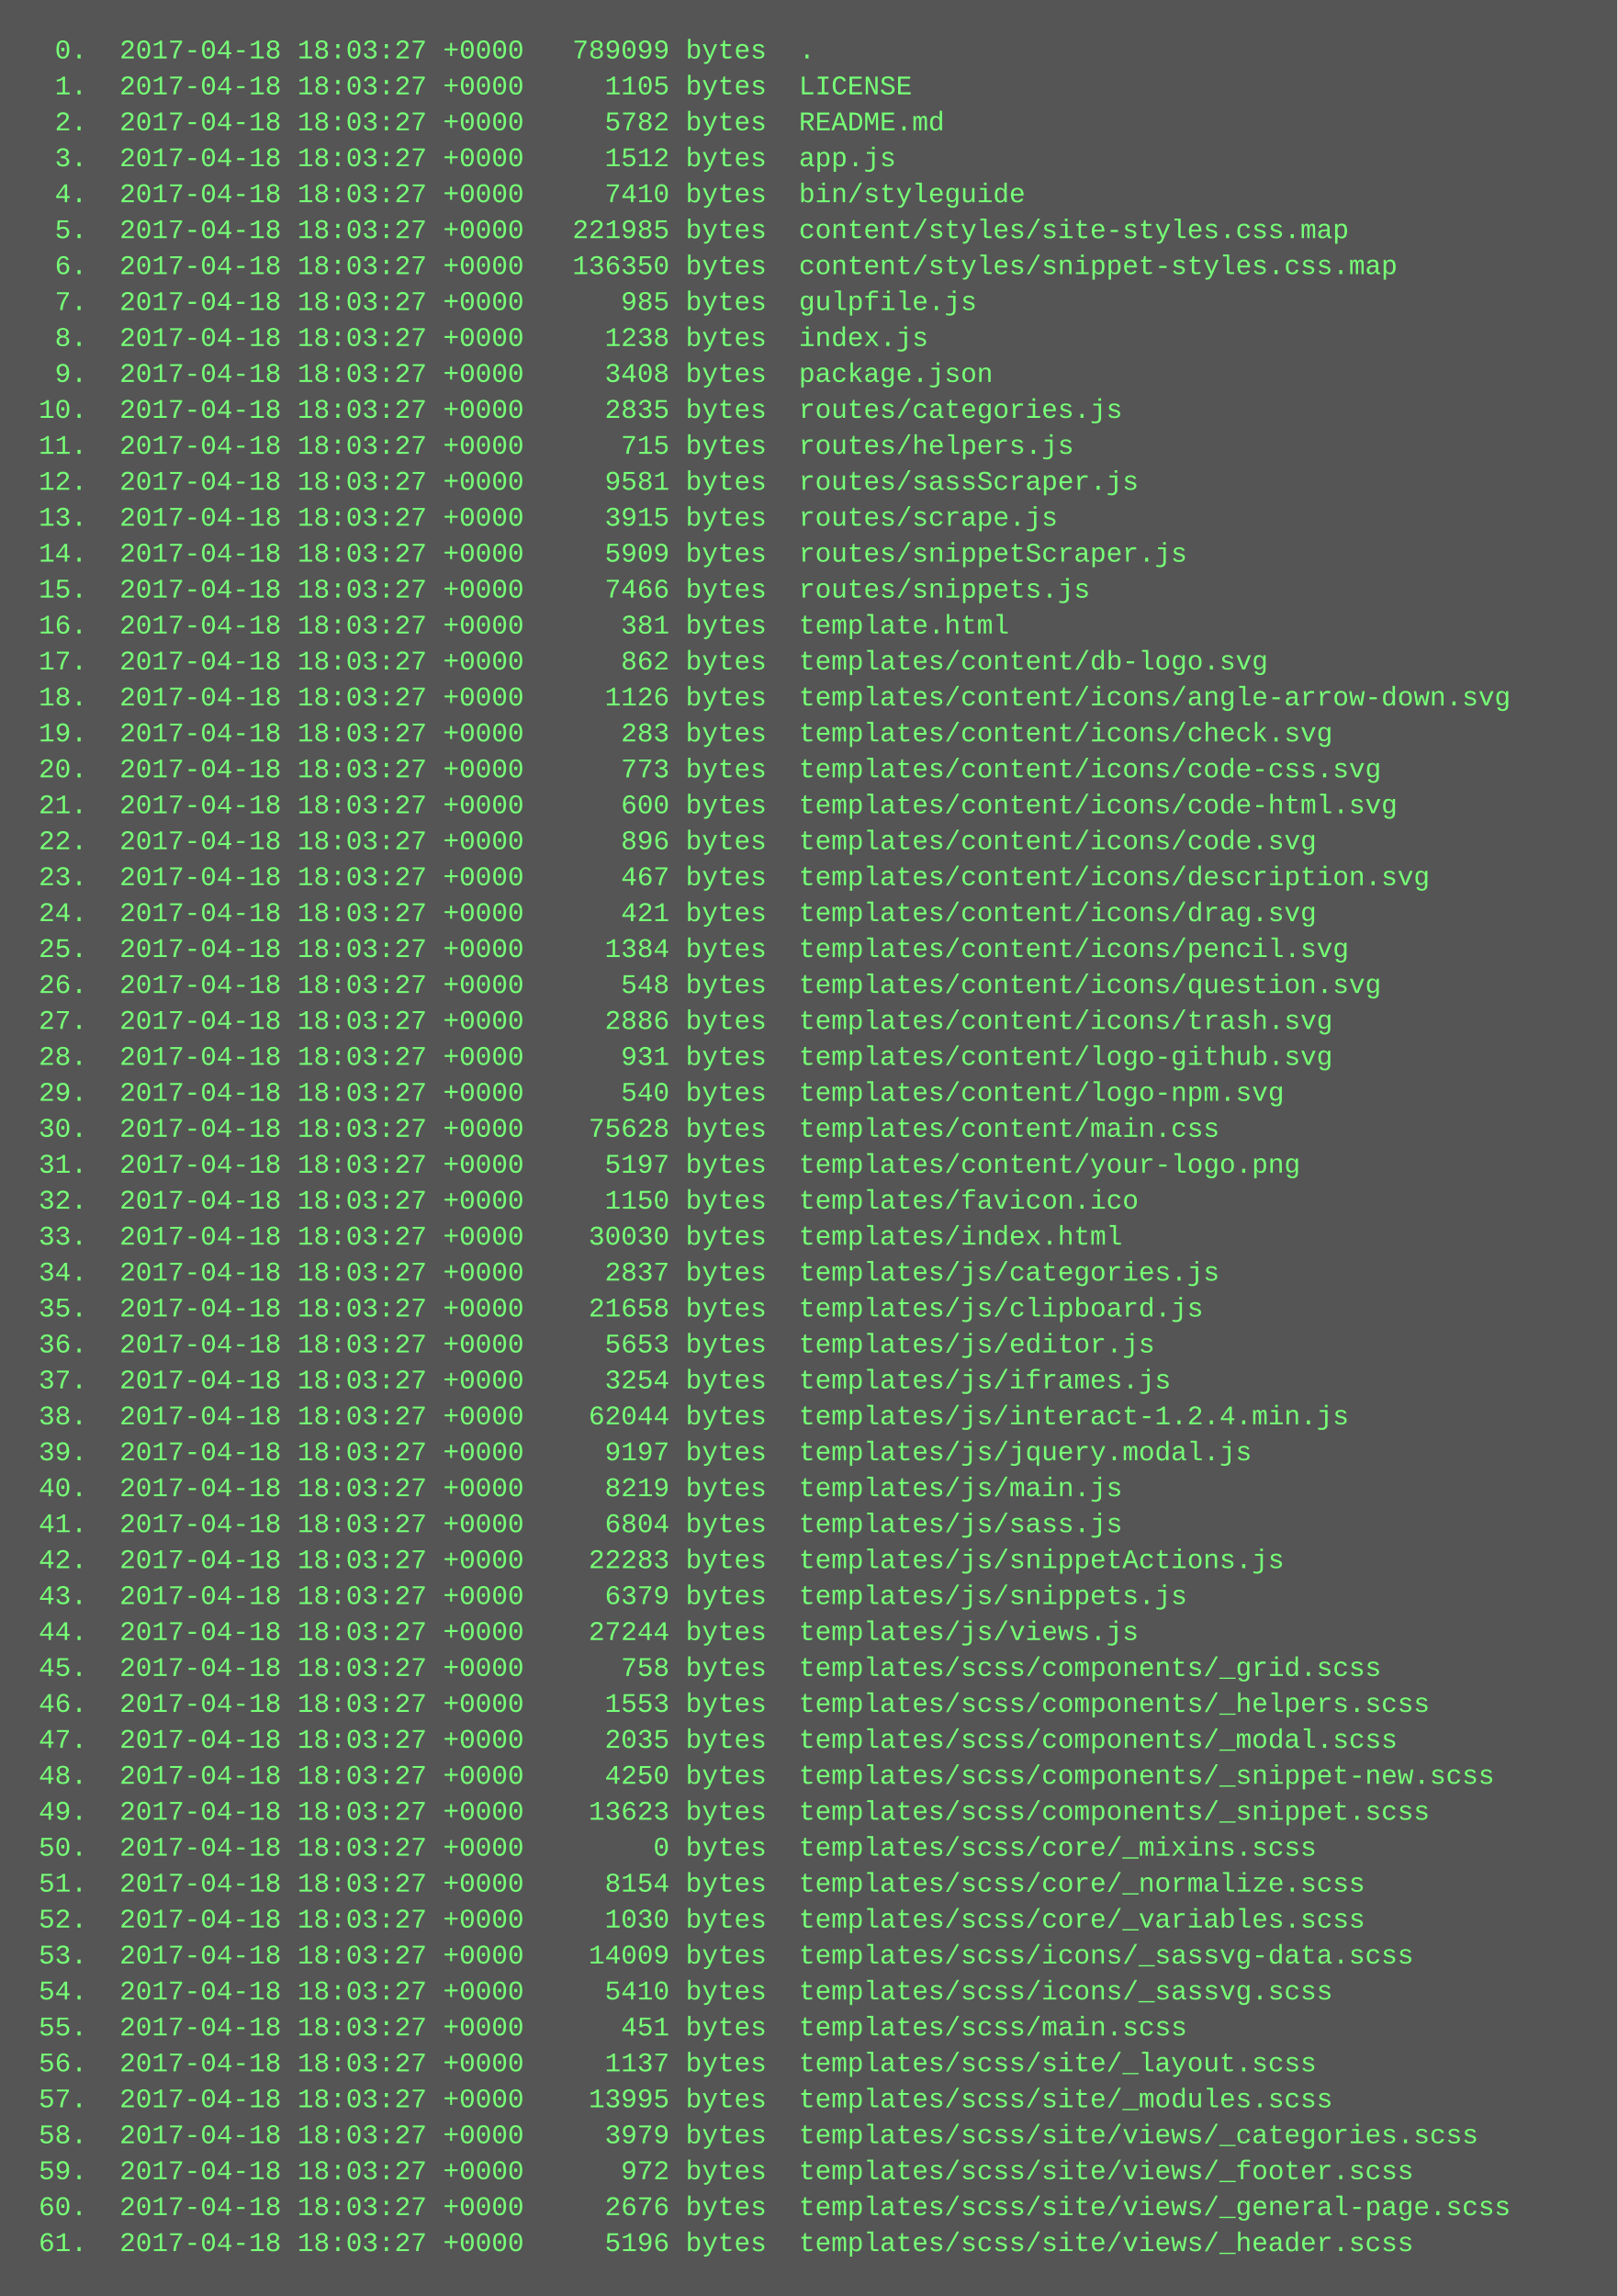
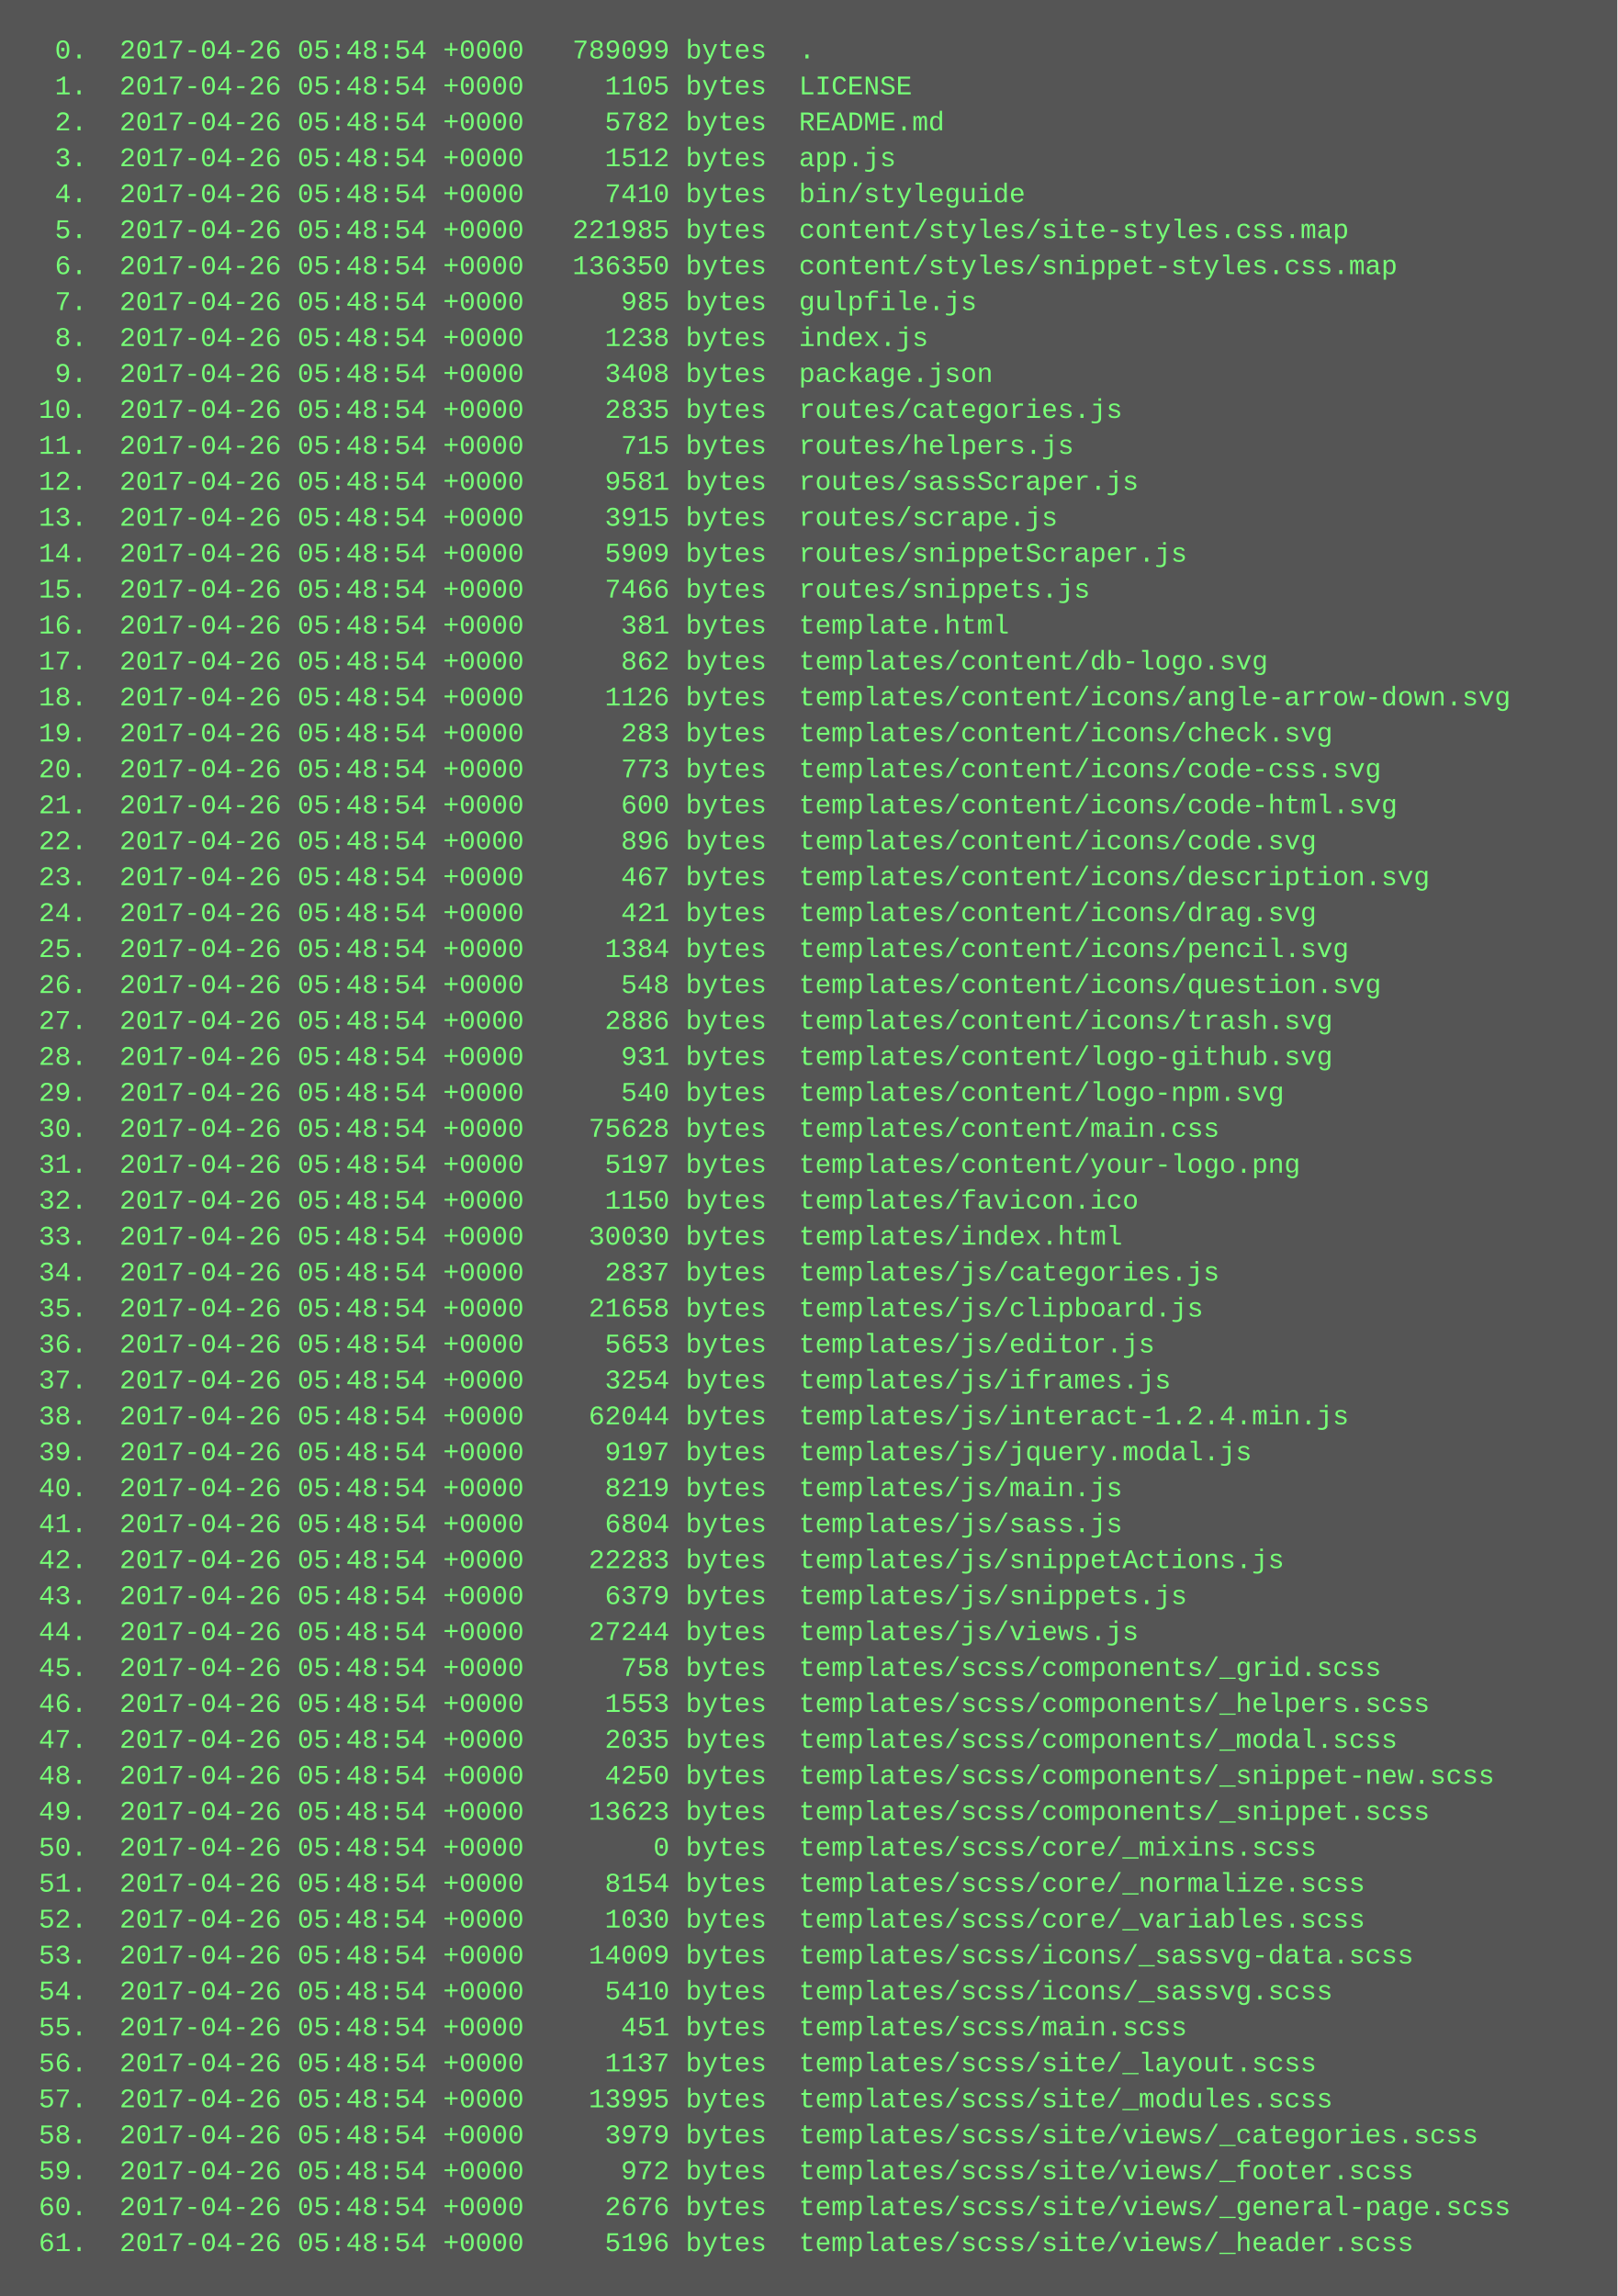
<svg xmlns="http://www.w3.org/2000/svg" height="1022" width="720">
  <rect height="1022" fill="#555" width="720" />
  <text fill="#7f7" font-family="Courier New" font-size="12" xml:space="preserve">
-     <tspan x="10" y="26">  0.  2017-04-18 18:03:27 +0000   789099 bytes  .</tspan>
-     <tspan x="10" y="42">  1.  2017-04-18 18:03:27 +0000     1105 bytes  LICENSE</tspan>
-     <tspan x="10" y="58">  2.  2017-04-18 18:03:27 +0000     5782 bytes  README.md</tspan>
-     <tspan x="10" y="74">  3.  2017-04-18 18:03:27 +0000     1512 bytes  app.js</tspan>
-     <tspan x="10" y="90">  4.  2017-04-18 18:03:27 +0000     7410 bytes  bin/styleguide</tspan>
-     <tspan x="10" y="106">  5.  2017-04-18 18:03:27 +0000   221985 bytes  content/styles/site-styles.css.map</tspan>
-     <tspan x="10" y="122">  6.  2017-04-18 18:03:27 +0000   136350 bytes  content/styles/snippet-styles.css.map</tspan>
-     <tspan x="10" y="138">  7.  2017-04-18 18:03:27 +0000      985 bytes  gulpfile.js</tspan>
-     <tspan x="10" y="154">  8.  2017-04-18 18:03:27 +0000     1238 bytes  index.js</tspan>
-     <tspan x="10" y="170">  9.  2017-04-18 18:03:27 +0000     3408 bytes  package.json</tspan>
-     <tspan x="10" y="186"> 10.  2017-04-18 18:03:27 +0000     2835 bytes  routes/categories.js</tspan>
-     <tspan x="10" y="202"> 11.  2017-04-18 18:03:27 +0000      715 bytes  routes/helpers.js</tspan>
-     <tspan x="10" y="218"> 12.  2017-04-18 18:03:27 +0000     9581 bytes  routes/sassScraper.js</tspan>
-     <tspan x="10" y="234"> 13.  2017-04-18 18:03:27 +0000     3915 bytes  routes/scrape.js</tspan>
-     <tspan x="10" y="250"> 14.  2017-04-18 18:03:27 +0000     5909 bytes  routes/snippetScraper.js</tspan>
-     <tspan x="10" y="266"> 15.  2017-04-18 18:03:27 +0000     7466 bytes  routes/snippets.js</tspan>
-     <tspan x="10" y="282"> 16.  2017-04-18 18:03:27 +0000      381 bytes  template.html</tspan>
-     <tspan x="10" y="298"> 17.  2017-04-18 18:03:27 +0000      862 bytes  templates/content/db-logo.svg</tspan>
-     <tspan x="10" y="314"> 18.  2017-04-18 18:03:27 +0000     1126 bytes  templates/content/icons/angle-arrow-down.svg</tspan>
-     <tspan x="10" y="330"> 19.  2017-04-18 18:03:27 +0000      283 bytes  templates/content/icons/check.svg</tspan>
-     <tspan x="10" y="346"> 20.  2017-04-18 18:03:27 +0000      773 bytes  templates/content/icons/code-css.svg</tspan>
-     <tspan x="10" y="362"> 21.  2017-04-18 18:03:27 +0000      600 bytes  templates/content/icons/code-html.svg</tspan>
-     <tspan x="10" y="378"> 22.  2017-04-18 18:03:27 +0000      896 bytes  templates/content/icons/code.svg</tspan>
-     <tspan x="10" y="394"> 23.  2017-04-18 18:03:27 +0000      467 bytes  templates/content/icons/description.svg</tspan>
-     <tspan x="10" y="410"> 24.  2017-04-18 18:03:27 +0000      421 bytes  templates/content/icons/drag.svg</tspan>
-     <tspan x="10" y="426"> 25.  2017-04-18 18:03:27 +0000     1384 bytes  templates/content/icons/pencil.svg</tspan>
-     <tspan x="10" y="442"> 26.  2017-04-18 18:03:27 +0000      548 bytes  templates/content/icons/question.svg</tspan>
-     <tspan x="10" y="458"> 27.  2017-04-18 18:03:27 +0000     2886 bytes  templates/content/icons/trash.svg</tspan>
-     <tspan x="10" y="474"> 28.  2017-04-18 18:03:27 +0000      931 bytes  templates/content/logo-github.svg</tspan>
-     <tspan x="10" y="490"> 29.  2017-04-18 18:03:27 +0000      540 bytes  templates/content/logo-npm.svg</tspan>
-     <tspan x="10" y="506"> 30.  2017-04-18 18:03:27 +0000    75628 bytes  templates/content/main.css</tspan>
-     <tspan x="10" y="522"> 31.  2017-04-18 18:03:27 +0000     5197 bytes  templates/content/your-logo.png</tspan>
-     <tspan x="10" y="538"> 32.  2017-04-18 18:03:27 +0000     1150 bytes  templates/favicon.ico</tspan>
-     <tspan x="10" y="554"> 33.  2017-04-18 18:03:27 +0000    30030 bytes  templates/index.html</tspan>
-     <tspan x="10" y="570"> 34.  2017-04-18 18:03:27 +0000     2837 bytes  templates/js/categories.js</tspan>
-     <tspan x="10" y="586"> 35.  2017-04-18 18:03:27 +0000    21658 bytes  templates/js/clipboard.js</tspan>
-     <tspan x="10" y="602"> 36.  2017-04-18 18:03:27 +0000     5653 bytes  templates/js/editor.js</tspan>
-     <tspan x="10" y="618"> 37.  2017-04-18 18:03:27 +0000     3254 bytes  templates/js/iframes.js</tspan>
-     <tspan x="10" y="634"> 38.  2017-04-18 18:03:27 +0000    62044 bytes  templates/js/interact-1.2.4.min.js</tspan>
-     <tspan x="10" y="650"> 39.  2017-04-18 18:03:27 +0000     9197 bytes  templates/js/jquery.modal.js</tspan>
-     <tspan x="10" y="666"> 40.  2017-04-18 18:03:27 +0000     8219 bytes  templates/js/main.js</tspan>
-     <tspan x="10" y="682"> 41.  2017-04-18 18:03:27 +0000     6804 bytes  templates/js/sass.js</tspan>
-     <tspan x="10" y="698"> 42.  2017-04-18 18:03:27 +0000    22283 bytes  templates/js/snippetActions.js</tspan>
-     <tspan x="10" y="714"> 43.  2017-04-18 18:03:27 +0000     6379 bytes  templates/js/snippets.js</tspan>
-     <tspan x="10" y="730"> 44.  2017-04-18 18:03:27 +0000    27244 bytes  templates/js/views.js</tspan>
-     <tspan x="10" y="746"> 45.  2017-04-18 18:03:27 +0000      758 bytes  templates/scss/components/_grid.scss</tspan>
-     <tspan x="10" y="762"> 46.  2017-04-18 18:03:27 +0000     1553 bytes  templates/scss/components/_helpers.scss</tspan>
-     <tspan x="10" y="778"> 47.  2017-04-18 18:03:27 +0000     2035 bytes  templates/scss/components/_modal.scss</tspan>
-     <tspan x="10" y="794"> 48.  2017-04-18 18:03:27 +0000     4250 bytes  templates/scss/components/_snippet-new.scss</tspan>
-     <tspan x="10" y="810"> 49.  2017-04-18 18:03:27 +0000    13623 bytes  templates/scss/components/_snippet.scss</tspan>
-     <tspan x="10" y="826"> 50.  2017-04-18 18:03:27 +0000        0 bytes  templates/scss/core/_mixins.scss</tspan>
-     <tspan x="10" y="842"> 51.  2017-04-18 18:03:27 +0000     8154 bytes  templates/scss/core/_normalize.scss</tspan>
-     <tspan x="10" y="858"> 52.  2017-04-18 18:03:27 +0000     1030 bytes  templates/scss/core/_variables.scss</tspan>
-     <tspan x="10" y="874"> 53.  2017-04-18 18:03:27 +0000    14009 bytes  templates/scss/icons/_sassvg-data.scss</tspan>
-     <tspan x="10" y="890"> 54.  2017-04-18 18:03:27 +0000     5410 bytes  templates/scss/icons/_sassvg.scss</tspan>
-     <tspan x="10" y="906"> 55.  2017-04-18 18:03:27 +0000      451 bytes  templates/scss/main.scss</tspan>
-     <tspan x="10" y="922"> 56.  2017-04-18 18:03:27 +0000     1137 bytes  templates/scss/site/_layout.scss</tspan>
-     <tspan x="10" y="938"> 57.  2017-04-18 18:03:27 +0000    13995 bytes  templates/scss/site/_modules.scss</tspan>
-     <tspan x="10" y="954"> 58.  2017-04-18 18:03:27 +0000     3979 bytes  templates/scss/site/views/_categories.scss</tspan>
-     <tspan x="10" y="970"> 59.  2017-04-18 18:03:27 +0000      972 bytes  templates/scss/site/views/_footer.scss</tspan>
-     <tspan x="10" y="986"> 60.  2017-04-18 18:03:27 +0000     2676 bytes  templates/scss/site/views/_general-page.scss</tspan>
-     <tspan x="10" y="1002"> 61.  2017-04-18 18:03:27 +0000     5196 bytes  templates/scss/site/views/_header.scss</tspan>
+     <tspan x="10" y="26">  0.  2017-04-26 05:48:54 +0000   789099 bytes  .</tspan>
+     <tspan x="10" y="42">  1.  2017-04-26 05:48:54 +0000     1105 bytes  LICENSE</tspan>
+     <tspan x="10" y="58">  2.  2017-04-26 05:48:54 +0000     5782 bytes  README.md</tspan>
+     <tspan x="10" y="74">  3.  2017-04-26 05:48:54 +0000     1512 bytes  app.js</tspan>
+     <tspan x="10" y="90">  4.  2017-04-26 05:48:54 +0000     7410 bytes  bin/styleguide</tspan>
+     <tspan x="10" y="106">  5.  2017-04-26 05:48:54 +0000   221985 bytes  content/styles/site-styles.css.map</tspan>
+     <tspan x="10" y="122">  6.  2017-04-26 05:48:54 +0000   136350 bytes  content/styles/snippet-styles.css.map</tspan>
+     <tspan x="10" y="138">  7.  2017-04-26 05:48:54 +0000      985 bytes  gulpfile.js</tspan>
+     <tspan x="10" y="154">  8.  2017-04-26 05:48:54 +0000     1238 bytes  index.js</tspan>
+     <tspan x="10" y="170">  9.  2017-04-26 05:48:54 +0000     3408 bytes  package.json</tspan>
+     <tspan x="10" y="186"> 10.  2017-04-26 05:48:54 +0000     2835 bytes  routes/categories.js</tspan>
+     <tspan x="10" y="202"> 11.  2017-04-26 05:48:54 +0000      715 bytes  routes/helpers.js</tspan>
+     <tspan x="10" y="218"> 12.  2017-04-26 05:48:54 +0000     9581 bytes  routes/sassScraper.js</tspan>
+     <tspan x="10" y="234"> 13.  2017-04-26 05:48:54 +0000     3915 bytes  routes/scrape.js</tspan>
+     <tspan x="10" y="250"> 14.  2017-04-26 05:48:54 +0000     5909 bytes  routes/snippetScraper.js</tspan>
+     <tspan x="10" y="266"> 15.  2017-04-26 05:48:54 +0000     7466 bytes  routes/snippets.js</tspan>
+     <tspan x="10" y="282"> 16.  2017-04-26 05:48:54 +0000      381 bytes  template.html</tspan>
+     <tspan x="10" y="298"> 17.  2017-04-26 05:48:54 +0000      862 bytes  templates/content/db-logo.svg</tspan>
+     <tspan x="10" y="314"> 18.  2017-04-26 05:48:54 +0000     1126 bytes  templates/content/icons/angle-arrow-down.svg</tspan>
+     <tspan x="10" y="330"> 19.  2017-04-26 05:48:54 +0000      283 bytes  templates/content/icons/check.svg</tspan>
+     <tspan x="10" y="346"> 20.  2017-04-26 05:48:54 +0000      773 bytes  templates/content/icons/code-css.svg</tspan>
+     <tspan x="10" y="362"> 21.  2017-04-26 05:48:54 +0000      600 bytes  templates/content/icons/code-html.svg</tspan>
+     <tspan x="10" y="378"> 22.  2017-04-26 05:48:54 +0000      896 bytes  templates/content/icons/code.svg</tspan>
+     <tspan x="10" y="394"> 23.  2017-04-26 05:48:54 +0000      467 bytes  templates/content/icons/description.svg</tspan>
+     <tspan x="10" y="410"> 24.  2017-04-26 05:48:54 +0000      421 bytes  templates/content/icons/drag.svg</tspan>
+     <tspan x="10" y="426"> 25.  2017-04-26 05:48:54 +0000     1384 bytes  templates/content/icons/pencil.svg</tspan>
+     <tspan x="10" y="442"> 26.  2017-04-26 05:48:54 +0000      548 bytes  templates/content/icons/question.svg</tspan>
+     <tspan x="10" y="458"> 27.  2017-04-26 05:48:54 +0000     2886 bytes  templates/content/icons/trash.svg</tspan>
+     <tspan x="10" y="474"> 28.  2017-04-26 05:48:54 +0000      931 bytes  templates/content/logo-github.svg</tspan>
+     <tspan x="10" y="490"> 29.  2017-04-26 05:48:54 +0000      540 bytes  templates/content/logo-npm.svg</tspan>
+     <tspan x="10" y="506"> 30.  2017-04-26 05:48:54 +0000    75628 bytes  templates/content/main.css</tspan>
+     <tspan x="10" y="522"> 31.  2017-04-26 05:48:54 +0000     5197 bytes  templates/content/your-logo.png</tspan>
+     <tspan x="10" y="538"> 32.  2017-04-26 05:48:54 +0000     1150 bytes  templates/favicon.ico</tspan>
+     <tspan x="10" y="554"> 33.  2017-04-26 05:48:54 +0000    30030 bytes  templates/index.html</tspan>
+     <tspan x="10" y="570"> 34.  2017-04-26 05:48:54 +0000     2837 bytes  templates/js/categories.js</tspan>
+     <tspan x="10" y="586"> 35.  2017-04-26 05:48:54 +0000    21658 bytes  templates/js/clipboard.js</tspan>
+     <tspan x="10" y="602"> 36.  2017-04-26 05:48:54 +0000     5653 bytes  templates/js/editor.js</tspan>
+     <tspan x="10" y="618"> 37.  2017-04-26 05:48:54 +0000     3254 bytes  templates/js/iframes.js</tspan>
+     <tspan x="10" y="634"> 38.  2017-04-26 05:48:54 +0000    62044 bytes  templates/js/interact-1.2.4.min.js</tspan>
+     <tspan x="10" y="650"> 39.  2017-04-26 05:48:54 +0000     9197 bytes  templates/js/jquery.modal.js</tspan>
+     <tspan x="10" y="666"> 40.  2017-04-26 05:48:54 +0000     8219 bytes  templates/js/main.js</tspan>
+     <tspan x="10" y="682"> 41.  2017-04-26 05:48:54 +0000     6804 bytes  templates/js/sass.js</tspan>
+     <tspan x="10" y="698"> 42.  2017-04-26 05:48:54 +0000    22283 bytes  templates/js/snippetActions.js</tspan>
+     <tspan x="10" y="714"> 43.  2017-04-26 05:48:54 +0000     6379 bytes  templates/js/snippets.js</tspan>
+     <tspan x="10" y="730"> 44.  2017-04-26 05:48:54 +0000    27244 bytes  templates/js/views.js</tspan>
+     <tspan x="10" y="746"> 45.  2017-04-26 05:48:54 +0000      758 bytes  templates/scss/components/_grid.scss</tspan>
+     <tspan x="10" y="762"> 46.  2017-04-26 05:48:54 +0000     1553 bytes  templates/scss/components/_helpers.scss</tspan>
+     <tspan x="10" y="778"> 47.  2017-04-26 05:48:54 +0000     2035 bytes  templates/scss/components/_modal.scss</tspan>
+     <tspan x="10" y="794"> 48.  2017-04-26 05:48:54 +0000     4250 bytes  templates/scss/components/_snippet-new.scss</tspan>
+     <tspan x="10" y="810"> 49.  2017-04-26 05:48:54 +0000    13623 bytes  templates/scss/components/_snippet.scss</tspan>
+     <tspan x="10" y="826"> 50.  2017-04-26 05:48:54 +0000        0 bytes  templates/scss/core/_mixins.scss</tspan>
+     <tspan x="10" y="842"> 51.  2017-04-26 05:48:54 +0000     8154 bytes  templates/scss/core/_normalize.scss</tspan>
+     <tspan x="10" y="858"> 52.  2017-04-26 05:48:54 +0000     1030 bytes  templates/scss/core/_variables.scss</tspan>
+     <tspan x="10" y="874"> 53.  2017-04-26 05:48:54 +0000    14009 bytes  templates/scss/icons/_sassvg-data.scss</tspan>
+     <tspan x="10" y="890"> 54.  2017-04-26 05:48:54 +0000     5410 bytes  templates/scss/icons/_sassvg.scss</tspan>
+     <tspan x="10" y="906"> 55.  2017-04-26 05:48:54 +0000      451 bytes  templates/scss/main.scss</tspan>
+     <tspan x="10" y="922"> 56.  2017-04-26 05:48:54 +0000     1137 bytes  templates/scss/site/_layout.scss</tspan>
+     <tspan x="10" y="938"> 57.  2017-04-26 05:48:54 +0000    13995 bytes  templates/scss/site/_modules.scss</tspan>
+     <tspan x="10" y="954"> 58.  2017-04-26 05:48:54 +0000     3979 bytes  templates/scss/site/views/_categories.scss</tspan>
+     <tspan x="10" y="970"> 59.  2017-04-26 05:48:54 +0000      972 bytes  templates/scss/site/views/_footer.scss</tspan>
+     <tspan x="10" y="986"> 60.  2017-04-26 05:48:54 +0000     2676 bytes  templates/scss/site/views/_general-page.scss</tspan>
+     <tspan x="10" y="1002"> 61.  2017-04-26 05:48:54 +0000     5196 bytes  templates/scss/site/views/_header.scss</tspan>
  </text>
</svg>
